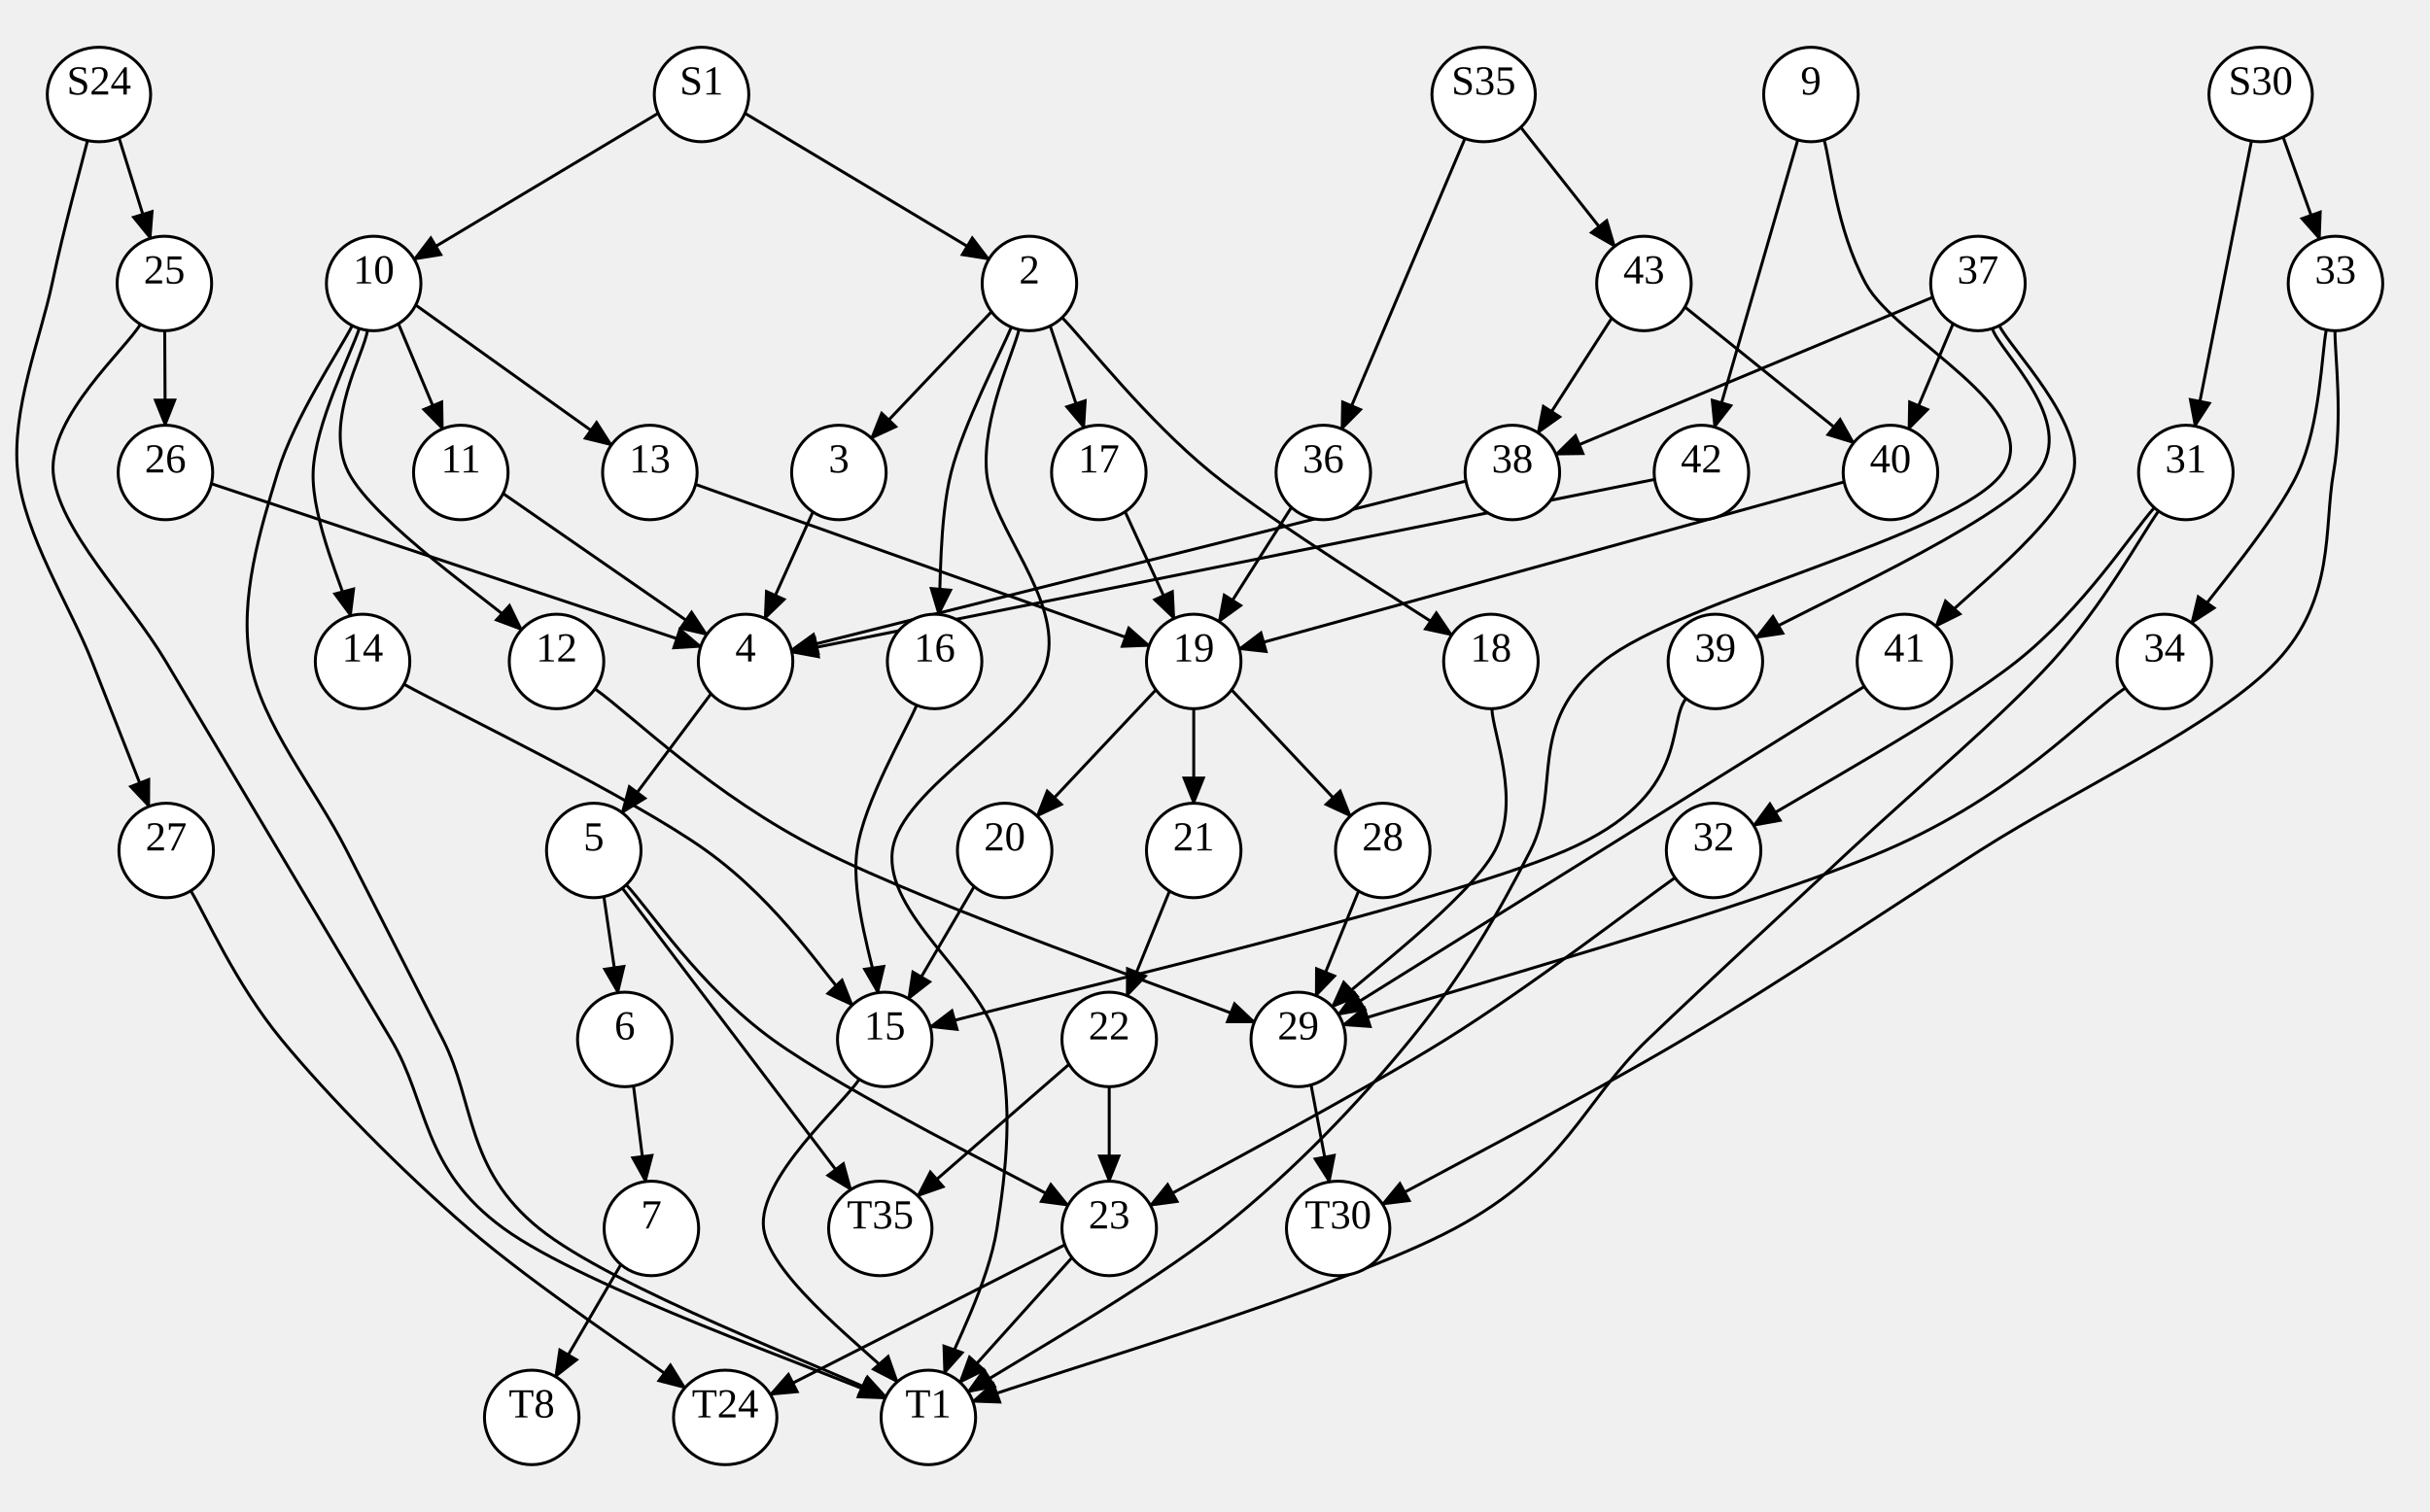
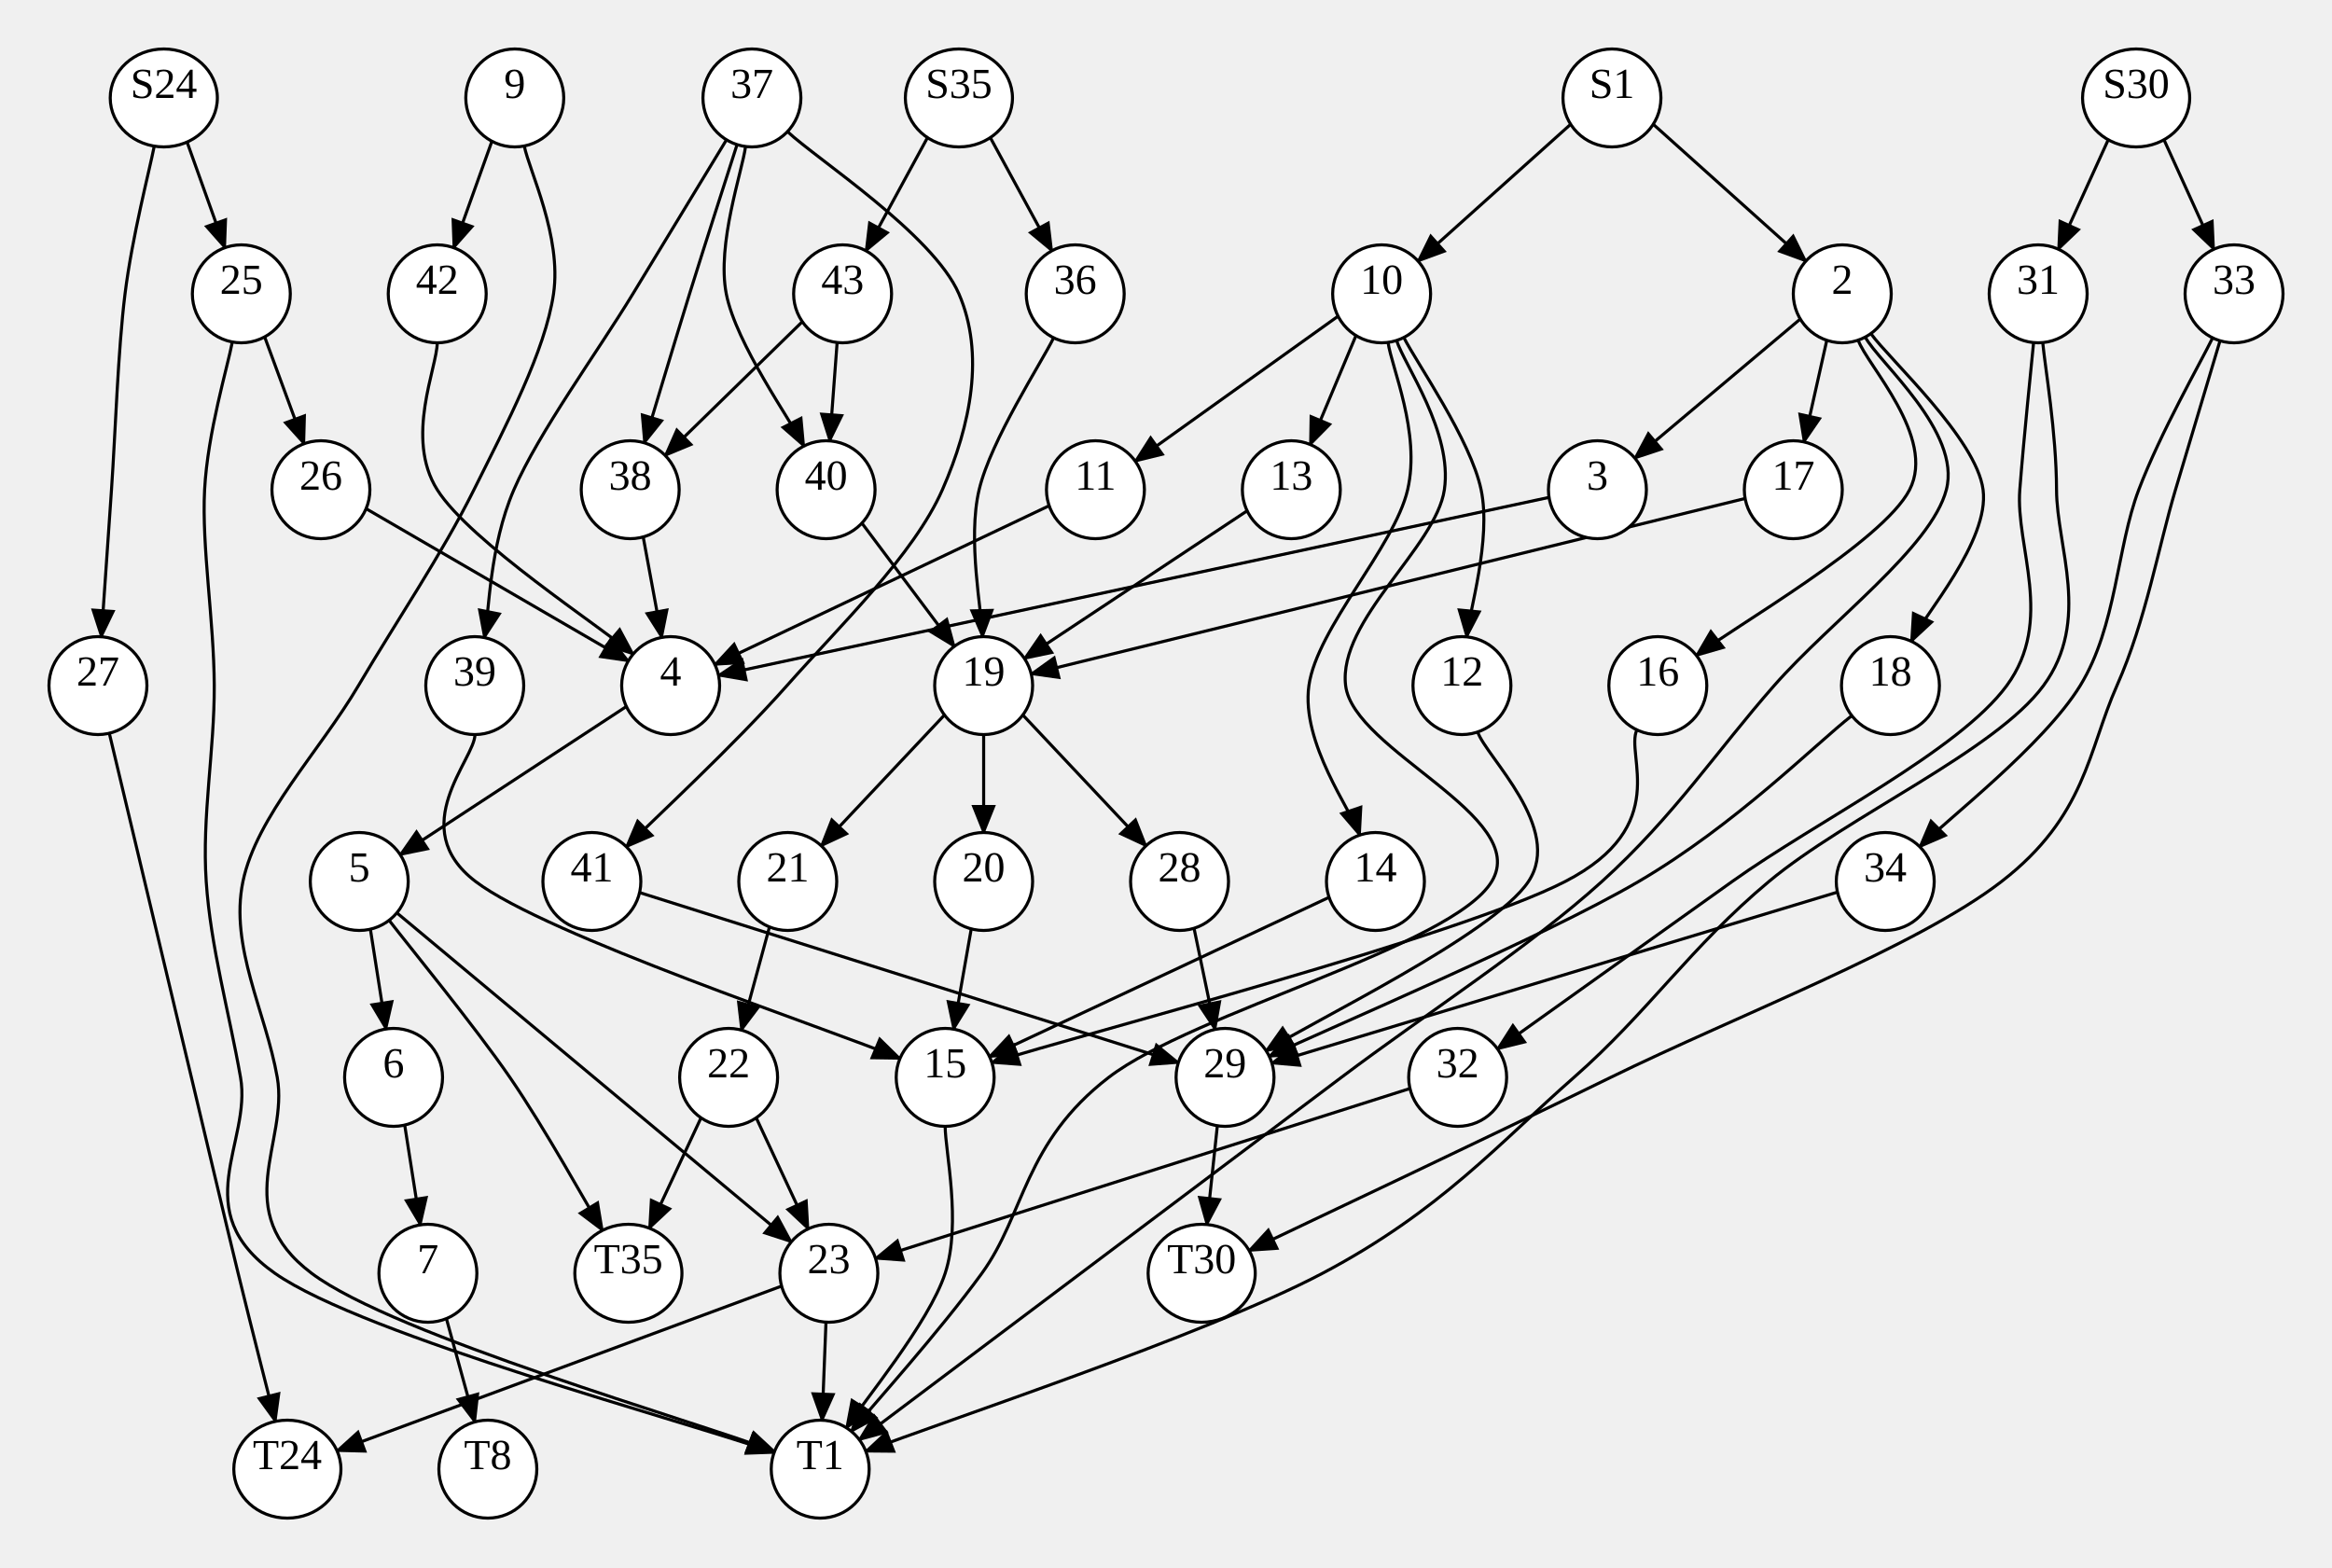
- <svg xmlns="http://www.w3.org/2000/svg" width="822.666" height="512">
+ <svg xmlns="http://www.w3.org/2000/svg" width="761.896" height="512">
  <style type="text/css">
		.edge { fill: none; }
	</style>
  <defs>
    <marker id="arrowhead" markerWidth="10" markerHeight="8" refX="9" refY="4" orient="auto" markerUnits="userSpaceOnUse">
      <path d="M0,0 L0,8 L10,4 z" fill="context-stroke" />
    </marker>
  </defs>
  <g>
-     <path class="edge" marker-end="url(#arrowhead)" stroke="#000000" stroke-width="1" d="M29.635,47.605 C27.637,55.671 21.588,77.267 17.649,96 C13.71,114.733 3.756,138.667 6.004,160 C8.251,181.333 23.731,205.149 31.133,224 C38.535,242.851 47.201,264.922 50.415,273.107 " />
-     <path class="edge" marker-end="url(#arrowhead)" stroke="#000000" stroke-width="1" d="M40.302,46.742 L50.89,80.724 " />
-     <path class="edge" marker-end="url(#arrowhead)" stroke="#000000" stroke-width="1" d="M222.818,38.351 L140.232,87.783 " />
-     <path class="edge" marker-end="url(#arrowhead)" stroke="#000000" stroke-width="1" d="M252.189,38.351 L334.775,87.783 " />
-     <path class="edge" marker-end="url(#arrowhead)" stroke="#000000" stroke-width="1" d="M495.948,46.918 C492.48,55.099 482.088,79.608 475.138,96 C468.189,112.392 457.731,137.058 454.249,145.269 " />
-     <path class="edge" marker-end="url(#arrowhead)" stroke="#000000" stroke-width="1" d="M514.851,43.125 L546.636,83.436 " />
-     <path class="edge" marker-end="url(#arrowhead)" stroke="#000000" stroke-width="1" d="M762.216,47.744 C760.625,55.787 755.85,79.907 752.666,96 C749.481,112.093 744.702,136.254 743.109,144.304 " />
-     <path class="edge" marker-end="url(#arrowhead)" stroke="#000000" stroke-width="1" d="M772.938,46.41 L785.28,80.934 " />
-     <path class="edge" marker-end="url(#arrowhead)" stroke="#000000" stroke-width="1" d="M608.631,47.368 C606.283,55.473 599.239,79.789 594.543,96 C589.847,112.211 582.803,136.527 580.455,144.632 " />
-     <path class="edge" marker-end="url(#arrowhead)" stroke="#000000" stroke-width="1" d="M617.535,47.368 C619.883,55.473 621.545,77.228 631.623,96 C641.701,114.772 692.818,138.667 678.004,160 C663.189,181.333 569.381,202.667 542.736,224 C516.09,245.333 528.999,266.667 518.13,288 C507.261,309.333 494.956,330.667 477.522,352 C460.087,373.333 438.485,396.112 413.521,416 C388.557,435.888 342.034,462.107 327.736,471.328 " />
-     <path class="edge" marker-end="url(#arrowhead)" stroke="#000000" stroke-width="1" d="M47.537,109.791 C42.615,118.159 16.571,140.965 18.004,160 C19.436,179.035 43.423,202.667 56.133,224 C68.843,245.333 81.553,266.667 94.262,288 C106.972,309.333 119.682,330.667 132.392,352 C145.102,373.333 142.641,395.751 170.521,416 C198.401,436.249 278.148,463.911 299.673,473.493 " />
-     <path class="edge" marker-end="url(#arrowhead)" stroke="#000000" stroke-width="1" d="M55.767,112 L55.925,144 " />
-     <path class="edge" marker-end="url(#arrowhead)" stroke="#000000" stroke-width="1" d="M64.588,301.663 C69.7,310.053 79.605,332.944 95.261,352 C110.916,371.056 135.751,396.338 158.521,416 C181.291,435.662 219.654,460.975 231.881,469.969 " />
-     <path class="edge" marker-end="url(#arrowhead)" stroke="#000000" stroke-width="1" d="M335.668,105.552 L295.017,148.393 " />
-     <path class="edge" marker-end="url(#arrowhead)" stroke="#000000" stroke-width="1" d="M342.383,110.783 C338.986,118.986 326.1,143.787 322.004,160 C317.907,176.213 318.502,200.051 317.802,208.061 " />
-     <path class="edge" marker-end="url(#arrowhead)" stroke="#000000" stroke-width="1" d="M355.539,110.37 L366.966,144.814 " />
-     <path class="edge" marker-end="url(#arrowhead)" stroke="#000000" stroke-width="1" d="M344.968,111.605 C343.141,119.67 332.43,141.267 334.004,160 C335.577,178.733 359.721,202.667 354.408,224 C349.096,245.333 304.944,266.667 302.13,288 C299.315,309.333 331.623,330.667 337.521,352 C343.42,373.333 340.483,397.173 337.521,416 C334.559,434.827 322.712,456.8 319.75,464.96 " />
-     <path class="edge" marker-end="url(#arrowhead)" stroke="#000000" stroke-width="1" d="M359.59,107.537 C367.992,116.281 388.022,142.082 410.004,160 C431.985,177.918 477.899,205.869 491.478,215.043 " />
-     <path class="edge" marker-end="url(#arrowhead)" stroke="#000000" stroke-width="1" d="M134.881,109.631 L149.816,145.245 " />
-     <path class="edge" marker-end="url(#arrowhead)" stroke="#000000" stroke-width="1" d="M121.623,111.237 C119.02,119.365 106.492,143.786 106.004,160 C105.515,176.214 116.578,200.434 118.693,208.521 " />
-     <path class="edge" marker-end="url(#arrowhead)" stroke="#000000" stroke-width="1" d="M119.259,110.266 C115.05,118.555 99.757,141.044 94.004,160 C88.251,178.956 80.852,202.667 84.741,224 C88.629,245.333 106.47,266.667 117.334,288 C128.199,309.333 139.063,330.667 149.928,352 C160.792,373.333 157.526,395.832 182.521,416 C207.516,436.168 280.335,463.508 299.898,473.01 " />
-     <path class="edge" marker-end="url(#arrowhead)" stroke="#000000" stroke-width="1" d="M140.737,103.307 L206.99,150.692 " />
-     <path class="edge" marker-end="url(#arrowhead)" stroke="#000000" stroke-width="1" d="M124.397,111.861 C123.331,119.884 109.308,143.104 118.004,160 C126.699,176.896 166.808,204.365 176.569,213.238 " />
-     <path class="edge" marker-end="url(#arrowhead)" stroke="#000000" stroke-width="1" d="M730.764,173.063 C724.759,181.552 712.146,204.844 694.736,224 C677.326,243.156 649.115,266.667 626.304,288 C603.494,309.333 580.17,330.667 557.873,352 C535.576,373.333 530.609,395.568 492.521,416 C454.434,436.432 356.544,464.827 329.349,474.593 " />
-     <path class="edge" marker-end="url(#arrowhead)" stroke="#000000" stroke-width="1" d="M729.334,171.923 C721.568,180.603 705.34,206.065 682.736,224 C660.131,241.935 608.544,270.277 593.706,279.532 " />
-     <path class="edge" marker-end="url(#arrowhead)" stroke="#000000" stroke-width="1" d="M790.5,111.999 C790.417,119.999 793.298,141.333 790.004,160 C786.71,178.667 790.686,202.667 770.736,224 C750.786,245.333 703.782,266.667 670.304,288 C636.827,309.333 603.585,332.037 569.873,352 C536.161,371.963 485.007,398.481 468.034,407.778 " />
-     <path class="edge" marker-end="url(#arrowhead)" stroke="#000000" stroke-width="1" d="M787.56,111.696 C785.967,119.746 785.601,143.46 778.004,160 C770.406,176.54 747.98,202.448 741.975,210.937 " />
-     <path class="edge" marker-end="url(#arrowhead)" stroke="#000000" stroke-width="1" d="M560.177,162.348 L268.097,220.857 " />
-     <path class="edge" marker-end="url(#arrowhead)" stroke="#000000" stroke-width="1" d="M71.546,163.798 L237.227,218.947 " />
-     <path class="edge" marker-end="url(#arrowhead)" stroke="#000000" stroke-width="1" d="M275.207,173.365 L258.977,209.411 " />
-     <path class="edge" marker-end="url(#arrowhead)" stroke="#000000" stroke-width="1" d="M310.331,238.801 C306.964,247.001 292.319,271.772 290.13,288 C287.941,304.228 296.02,328.141 297.198,336.17 " />
-     <path class="edge" marker-end="url(#arrowhead)" stroke="#000000" stroke-width="1" d="M380.903,173.297 L397.466,209.454 " />
-     <path class="edge" marker-end="url(#arrowhead)" stroke="#000000" stroke-width="1" d="M505.084,239.996 C505.258,247.997 515.134,271.18 506.13,288 C497.126,304.82 460.237,332.095 451.059,340.914 " />
-     <path class="edge" marker-end="url(#arrowhead)" stroke="#000000" stroke-width="1" d="M170.326,167.131 L239.257,214.888 " />
-     <path class="edge" marker-end="url(#arrowhead)" stroke="#000000" stroke-width="1" d="M136.758,231.715 C153.802,241.096 213.725,269.89 239.02,288 C264.316,306.11 280.278,331.644 288.53,340.373 " />
-     <path class="edge" marker-end="url(#arrowhead)" stroke="#000000" stroke-width="1" d="M674.478,111.246 C677.065,119.371 703.326,142.555 690.004,160 C676.681,177.445 610.452,206.595 594.542,215.914 " />
-     <path class="edge" marker-end="url(#arrowhead)" stroke="#000000" stroke-width="1" d="M676.846,110.277 C681.039,118.564 705.577,143.033 702.004,160 C698.43,176.967 663.171,203.397 655.405,212.077 " />
-     <path class="edge" marker-end="url(#arrowhead)" stroke="#000000" stroke-width="1" d="M654.317,100.661 L526.771,153.842 " />
-     <path class="edge" marker-end="url(#arrowhead)" stroke="#000000" stroke-width="1" d="M661.221,109.616 L646.213,145.254 " />
-     <path class="edge" marker-end="url(#arrowhead)" stroke="#000000" stroke-width="1" d="M235.486,164.036 L389.055,218.64 " />
-     <path class="edge" marker-end="url(#arrowhead)" stroke="#000000" stroke-width="1" d="M201.434,233.291 C214.217,242.41 240.928,269.198 278.13,288 C315.332,306.802 400.229,336.418 424.648,346.102 " />
-     <path class="edge" marker-end="url(#arrowhead)" stroke="#000000" stroke-width="1" d="M545.66,107.729 L520.665,146.547 " />
-     <path class="edge" marker-end="url(#arrowhead)" stroke="#000000" stroke-width="1" d="M570.413,103.977 L627.54,149.967 " />
-     <path class="edge" marker-end="url(#arrowhead)" stroke="#000000" stroke-width="1" d="M437.209,171.81 L412.695,210.486 " />
-     <path class="edge" marker-end="url(#arrowhead)" stroke="#000000" stroke-width="1" d="M567.061,297.231 C554.138,306.359 519.12,333.511 489.522,352 C459.924,370.489 406.148,398.806 389.473,408.167 " />
-     <path class="edge" marker-end="url(#arrowhead)" stroke="#000000" stroke-width="1" d="M719.491,232.976 C705.96,242.147 682.428,268.98 638.304,288 C594.181,307.02 485.344,337.247 454.752,347.097 " />
-     <path class="edge" marker-end="url(#arrowhead)" stroke="#000000" stroke-width="1" d="M570.812,236.551 C564.031,245.125 572.775,269.472 530.13,288 C487.484,306.528 350.804,337.768 314.939,347.721 " />
-     <path class="edge" marker-end="url(#arrowhead)" stroke="#000000" stroke-width="1" d="M631.16,232.468 C616.322,241.723 571.807,269.489 542.13,288 C512.453,306.511 467.936,334.277 453.097,343.532 " />
-     <path class="edge" marker-end="url(#arrowhead)" stroke="#000000" stroke-width="1" d="M496.27,162.909 L267.929,220.112 " />
-     <path class="edge" marker-end="url(#arrowhead)" stroke="#000000" stroke-width="1" d="M624.325,163.191 L419.553,219.741 " />
-     <path class="edge" marker-end="url(#arrowhead)" stroke="#000000" stroke-width="1" d="M240.716,234.922 L210.603,275.187 " />
-     <path class="edge" marker-end="url(#arrowhead)" stroke="#000000" stroke-width="1" d="M404.13,240 L404.13,272 " />
-     <path class="edge" marker-end="url(#arrowhead)" stroke="#000000" stroke-width="1" d="M391.33,233.6 L351.096,276.349 " />
-     <path class="edge" marker-end="url(#arrowhead)" stroke="#000000" stroke-width="1" d="M416.93,233.6 L457.164,276.349 " />
-     <path class="edge" marker-end="url(#arrowhead)" stroke="#000000" stroke-width="1" d="M204.44,303.63 L209.203,336.169 " />
-     <path class="edge" marker-end="url(#arrowhead)" stroke="#000000" stroke-width="1" d="M210.684,300.752 C217.157,309.293 236.626,334.984 249.521,352 C262.416,369.016 281.632,394.374 288.055,402.848 " />
-     <path class="edge" marker-end="url(#arrowhead)" stroke="#000000" stroke-width="1" d="M212.012,299.627 C220.263,308.356 236.595,333.91 261.521,352 C286.448,370.09 344.895,398.806 361.57,408.167 " />
-     <path class="edge" marker-end="url(#arrowhead)" stroke="#000000" stroke-width="1" d="M395.938,301.744 L381.543,337.177 " />
-     <path class="edge" marker-end="url(#arrowhead)" stroke="#000000" stroke-width="1" d="M329.796,300.215 L307.596,338.187 " />
-     <path class="edge" marker-end="url(#arrowhead)" stroke="#000000" stroke-width="1" d="M459.938,301.744 L445.544,337.177 " />
-     <path class="edge" marker-end="url(#arrowhead)" stroke="#000000" stroke-width="1" d="M214.47,367.726 L218.531,400.124 " />
-     <path class="edge" marker-end="url(#arrowhead)" stroke="#000000" stroke-width="1" d="M290.89,365.473 C285.496,373.894 256.373,398.923 258.521,416 C260.669,433.077 296.236,459.281 303.779,467.937 " />
-     <path class="edge" marker-end="url(#arrowhead)" stroke="#000000" stroke-width="1" d="M375.521,368 L375.521,400 " />
-     <path class="edge" marker-end="url(#arrowhead)" stroke="#000000" stroke-width="1" d="M361.919,360.425 L310.701,404.972 " />
-     <path class="edge" marker-end="url(#arrowhead)" stroke="#000000" stroke-width="1" d="M443.853,367.402 L450.047,400.233 " />
-     <path class="edge" marker-end="url(#arrowhead)" stroke="#000000" stroke-width="1" d="M210.202,428.228 L188.074,466.178 " />
-     <path class="edge" marker-end="url(#arrowhead)" stroke="#000000" stroke-width="1" d="M360.512,421.542 L260.81,472.225 " />
-     <path class="edge" marker-end="url(#arrowhead)" stroke="#000000" stroke-width="1" d="M362.929,425.871 L324.985,468.099 " />
-     <ellipse cx="33.5" cy="32" rx="17.5" ry="16" class="node" fill="#FFFFFF" stroke="#000000" stroke-width="1" />
-     <text text-anchor="middle" alignment-baseline="middle" x="33.5" y="32" font-size="14" color="#000000">S24</text>
-     <ellipse cx="56.262" cy="288" rx="16" ry="16" class="node" fill="#FFFFFF" stroke="#000000" stroke-width="1" />
-     <text text-anchor="middle" alignment-baseline="middle" x="56.262" y="288" font-size="14" color="#000000">27</text>
-     <ellipse cx="55.649" cy="96" rx="16" ry="16" class="node" fill="#FFFFFF" stroke="#000000" stroke-width="1" />
-     <text text-anchor="middle" alignment-baseline="middle" x="55.649" y="96" font-size="14" color="#000000">25</text>
-     <ellipse cx="237.504" cy="32" rx="16" ry="16" class="node" fill="#FFFFFF" stroke="#000000" stroke-width="1" />
-     <text text-anchor="middle" alignment-baseline="middle" x="237.504" y="32" font-size="14" color="#000000">S1</text>
-     <ellipse cx="126.504" cy="96" rx="16" ry="16" class="node" fill="#FFFFFF" stroke="#000000" stroke-width="1" />
-     <text text-anchor="middle" alignment-baseline="middle" x="126.504" y="96" font-size="14" color="#000000">10</text>
-     <ellipse cx="348.504" cy="96" rx="16" ry="16" class="node" fill="#FFFFFF" stroke="#000000" stroke-width="1" />
-     <text text-anchor="middle" alignment-baseline="middle" x="348.504" y="96" font-size="14" color="#000000">2</text>
-     <ellipse cx="502.273" cy="32" rx="17.5" ry="16" class="node" fill="#FFFFFF" stroke="#000000" stroke-width="1" />
-     <text text-anchor="middle" alignment-baseline="middle" x="502.273" y="32" font-size="14" color="#000000">S35</text>
-     <ellipse cx="448.004" cy="160" rx="16" ry="16" class="node" fill="#FFFFFF" stroke="#000000" stroke-width="1" />
-     <text text-anchor="middle" alignment-baseline="middle" x="448.004" y="160" font-size="14" color="#000000">36</text>
-     <ellipse cx="556.543" cy="96" rx="16" ry="16" class="node" fill="#FFFFFF" stroke="#000000" stroke-width="1" />
-     <text text-anchor="middle" alignment-baseline="middle" x="556.543" y="96" font-size="14" color="#000000">43</text>
-     <ellipse cx="765.332" cy="32" rx="17.5" ry="16" class="node" fill="#FFFFFF" stroke="#000000" stroke-width="1" />
-     <text text-anchor="middle" alignment-baseline="middle" x="765.332" y="32" font-size="14" color="#000000">S30</text>
-     <ellipse cx="740.004" cy="160" rx="16" ry="16" class="node" fill="#FFFFFF" stroke="#000000" stroke-width="1" />
-     <text text-anchor="middle" alignment-baseline="middle" x="740.004" y="160" font-size="14" color="#000000">31</text>
-     <ellipse cx="790.666" cy="96" rx="16" ry="16" class="node" fill="#FFFFFF" stroke="#000000" stroke-width="1" />
-     <text text-anchor="middle" alignment-baseline="middle" x="790.666" y="96" font-size="14" color="#000000">33</text>
-     <ellipse cx="613.083" cy="32" rx="16" ry="16" class="node" fill="#FFFFFF" stroke="#000000" stroke-width="1" />
-     <text text-anchor="middle" alignment-baseline="middle" x="613.083" y="32" font-size="14" color="#000000">9</text>
-     <ellipse cx="576.004" cy="160" rx="16" ry="16" class="node" fill="#FFFFFF" stroke="#000000" stroke-width="1" />
-     <text text-anchor="middle" alignment-baseline="middle" x="576.004" y="160" font-size="14" color="#000000">42</text>
-     <ellipse cx="314.29" cy="480" rx="16" ry="16" class="node" fill="#FFFFFF" stroke="#000000" stroke-width="1" />
-     <text text-anchor="middle" alignment-baseline="middle" x="314.29" y="480" font-size="14" color="#000000">T1</text>
-     <ellipse cx="56.004" cy="160" rx="16" ry="16" class="node" fill="#FFFFFF" stroke="#000000" stroke-width="1" />
-     <text text-anchor="middle" alignment-baseline="middle" x="56.004" y="160" font-size="14" color="#000000">26</text>
-     <ellipse cx="245.515" cy="480" rx="17.5" ry="16" class="node" fill="#FFFFFF" stroke="#000000" stroke-width="1" />
-     <text text-anchor="middle" alignment-baseline="middle" x="245.515" y="480" font-size="14" color="#000000">T24</text>
-     <ellipse cx="284.004" cy="160" rx="16" ry="16" class="node" fill="#FFFFFF" stroke="#000000" stroke-width="1" />
-     <text text-anchor="middle" alignment-baseline="middle" x="284.004" y="160" font-size="14" color="#000000">3</text>
-     <ellipse cx="316.408" cy="224" rx="16" ry="16" class="node" fill="#FFFFFF" stroke="#000000" stroke-width="1" />
-     <text text-anchor="middle" alignment-baseline="middle" x="316.408" y="224" font-size="14" color="#000000">16</text>
-     <ellipse cx="372.004" cy="160" rx="16" ry="16" class="node" fill="#FFFFFF" stroke="#000000" stroke-width="1" />
-     <text text-anchor="middle" alignment-baseline="middle" x="372.004" y="160" font-size="14" color="#000000">17</text>
-     <ellipse cx="504.736" cy="224" rx="16" ry="16" class="node" fill="#FFFFFF" stroke="#000000" stroke-width="1" />
-     <text text-anchor="middle" alignment-baseline="middle" x="504.736" y="224" font-size="14" color="#000000">18</text>
-     <ellipse cx="156.004" cy="160" rx="16" ry="16" class="node" fill="#FFFFFF" stroke="#000000" stroke-width="1" />
-     <text text-anchor="middle" alignment-baseline="middle" x="156.004" y="160" font-size="14" color="#000000">11</text>
-     <ellipse cx="122.741" cy="224" rx="16" ry="16" class="node" fill="#FFFFFF" stroke="#000000" stroke-width="1" />
-     <text text-anchor="middle" alignment-baseline="middle" x="122.741" y="224" font-size="14" color="#000000">14</text>
-     <ellipse cx="220.004" cy="160" rx="16" ry="16" class="node" fill="#FFFFFF" stroke="#000000" stroke-width="1" />
-     <text text-anchor="middle" alignment-baseline="middle" x="220.004" y="160" font-size="14" color="#000000">13</text>
-     <ellipse cx="188.408" cy="224" rx="16" ry="16" class="node" fill="#FFFFFF" stroke="#000000" stroke-width="1" />
-     <text text-anchor="middle" alignment-baseline="middle" x="188.408" y="224" font-size="14" color="#000000">12</text>
-     <ellipse cx="580.13" cy="288" rx="16" ry="16" class="node" fill="#FFFFFF" stroke="#000000" stroke-width="1" />
-     <text text-anchor="middle" alignment-baseline="middle" x="580.13" y="288" font-size="14" color="#000000">32</text>
-     <ellipse cx="453.021" cy="416" rx="17.5" ry="16" class="node" fill="#FFFFFF" stroke="#000000" stroke-width="1" />
-     <text text-anchor="middle" alignment-baseline="middle" x="453.021" y="416" font-size="14" color="#000000">T30</text>
-     <ellipse cx="732.736" cy="224" rx="16" ry="16" class="node" fill="#FFFFFF" stroke="#000000" stroke-width="1" />
-     <text text-anchor="middle" alignment-baseline="middle" x="732.736" y="224" font-size="14" color="#000000">34</text>
-     <ellipse cx="252.408" cy="224" rx="16" ry="16" class="node" fill="#FFFFFF" stroke="#000000" stroke-width="1" />
-     <text text-anchor="middle" alignment-baseline="middle" x="252.408" y="224" font-size="14" color="#000000">4</text>
-     <ellipse cx="299.521" cy="352" rx="16" ry="16" class="node" fill="#FFFFFF" stroke="#000000" stroke-width="1" />
-     <text text-anchor="middle" alignment-baseline="middle" x="299.521" y="352" font-size="14" color="#000000">15</text>
-     <ellipse cx="404.13" cy="224" rx="16" ry="16" class="node" fill="#FFFFFF" stroke="#000000" stroke-width="1" />
-     <text text-anchor="middle" alignment-baseline="middle" x="404.13" y="224" font-size="14" color="#000000">19</text>
-     <ellipse cx="439.522" cy="352" rx="16" ry="16" class="node" fill="#FFFFFF" stroke="#000000" stroke-width="1" />
-     <text text-anchor="middle" alignment-baseline="middle" x="439.522" y="352" font-size="14" color="#000000">29</text>
-     <ellipse cx="669.623" cy="96" rx="16" ry="16" class="node" fill="#FFFFFF" stroke="#000000" stroke-width="1" />
-     <text text-anchor="middle" alignment-baseline="middle" x="669.623" y="96" font-size="14" color="#000000">37</text>
-     <ellipse cx="580.736" cy="224" rx="16" ry="16" class="node" fill="#FFFFFF" stroke="#000000" stroke-width="1" />
-     <text text-anchor="middle" alignment-baseline="middle" x="580.736" y="224" font-size="14" color="#000000">39</text>
-     <ellipse cx="644.736" cy="224" rx="16" ry="16" class="node" fill="#FFFFFF" stroke="#000000" stroke-width="1" />
-     <text text-anchor="middle" alignment-baseline="middle" x="644.736" y="224" font-size="14" color="#000000">41</text>
-     <ellipse cx="512.004" cy="160" rx="16" ry="16" class="node" fill="#FFFFFF" stroke="#000000" stroke-width="1" />
-     <text text-anchor="middle" alignment-baseline="middle" x="512.004" y="160" font-size="14" color="#000000">38</text>
-     <ellipse cx="640.004" cy="160" rx="16" ry="16" class="node" fill="#FFFFFF" stroke="#000000" stroke-width="1" />
-     <text text-anchor="middle" alignment-baseline="middle" x="640.004" y="160" font-size="14" color="#000000">40</text>
-     <ellipse cx="375.521" cy="416" rx="16" ry="16" class="node" fill="#FFFFFF" stroke="#000000" stroke-width="1" />
-     <text text-anchor="middle" alignment-baseline="middle" x="375.521" y="416" font-size="14" color="#000000">23</text>
-     <ellipse cx="201.02" cy="288" rx="16" ry="16" class="node" fill="#FFFFFF" stroke="#000000" stroke-width="1" />
-     <text text-anchor="middle" alignment-baseline="middle" x="201.02" y="288" font-size="14" color="#000000">5</text>
-     <ellipse cx="404.13" cy="288" rx="16" ry="16" class="node" fill="#FFFFFF" stroke="#000000" stroke-width="1" />
-     <text text-anchor="middle" alignment-baseline="middle" x="404.13" y="288" font-size="14" color="#000000">21</text>
-     <ellipse cx="340.13" cy="288" rx="16" ry="16" class="node" fill="#FFFFFF" stroke="#000000" stroke-width="1" />
-     <text text-anchor="middle" alignment-baseline="middle" x="340.13" y="288" font-size="14" color="#000000">20</text>
-     <ellipse cx="468.13" cy="288" rx="16" ry="16" class="node" fill="#FFFFFF" stroke="#000000" stroke-width="1" />
-     <text text-anchor="middle" alignment-baseline="middle" x="468.13" y="288" font-size="14" color="#000000">28</text>
-     <ellipse cx="211.521" cy="352" rx="16" ry="16" class="node" fill="#FFFFFF" stroke="#000000" stroke-width="1" />
-     <text text-anchor="middle" alignment-baseline="middle" x="211.521" y="352" font-size="14" color="#000000">6</text>
-     <ellipse cx="298.021" cy="416" rx="17.5" ry="16" class="node" fill="#FFFFFF" stroke="#000000" stroke-width="1" />
-     <text text-anchor="middle" alignment-baseline="middle" x="298.021" y="416" font-size="14" color="#000000">T35</text>
-     <ellipse cx="375.521" cy="352" rx="16" ry="16" class="node" fill="#FFFFFF" stroke="#000000" stroke-width="1" />
-     <text text-anchor="middle" alignment-baseline="middle" x="375.521" y="352" font-size="14" color="#000000">22</text>
-     <ellipse cx="220.521" cy="416" rx="16" ry="16" class="node" fill="#FFFFFF" stroke="#000000" stroke-width="1" />
-     <text text-anchor="middle" alignment-baseline="middle" x="220.521" y="416" font-size="14" color="#000000">7</text>
-     <ellipse cx="180.015" cy="480" rx="16" ry="16" class="node" fill="#FFFFFF" stroke="#000000" stroke-width="1" />
-     <text text-anchor="middle" alignment-baseline="middle" x="180.015" y="480" font-size="14" color="#000000">T8</text>
+     <path class="edge" marker-end="url(#arrowhead)" stroke="#000000" stroke-width="1" d="M50.398,47.744 C48.806,55.787 43.177,77.291 40.848,96 C38.519,114.709 37.715,141.327 36.424,160 C35.133,178.673 33.657,200.032 33.103,208.038 " />
+     <path class="edge" marker-end="url(#arrowhead)" stroke="#000000" stroke-width="1" d="M61.12,46.41 L73.462,80.934 " />
+     <path class="edge" marker-end="url(#arrowhead)" stroke="#000000" stroke-width="1" d="M513.157,40.605 L463.308,85.317 " />
+     <path class="edge" marker-end="url(#arrowhead)" stroke="#000000" stroke-width="1" d="M540.136,40.605 L589.985,85.317 " />
+     <path class="edge" marker-end="url(#arrowhead)" stroke="#000000" stroke-width="1" d="M323.548,44.961 L343.647,81.942 " />
+     <path class="edge" marker-end="url(#arrowhead)" stroke="#000000" stroke-width="1" d="M303.026,44.961 L282.927,81.942 " />
+     <path class="edge" marker-end="url(#arrowhead)" stroke="#000000" stroke-width="1" d="M688.788,45.662 L672.519,81.435 " />
+     <path class="edge" marker-end="url(#arrowhead)" stroke="#000000" stroke-width="1" d="M707.004,45.662 L723.272,81.435 " />
+     <path class="edge" marker-end="url(#arrowhead)" stroke="#000000" stroke-width="1" d="M160.713,46.15 L148.246,80.938 " />
+     <path class="edge" marker-end="url(#arrowhead)" stroke="#000000" stroke-width="1" d="M171.287,47.696 C172.881,55.746 183.588,77.283 180.848,96 C178.108,114.717 165.471,138.667 154.848,160 C144.225,181.333 129.688,202.667 117.109,224 C104.53,245.333 83.792,266.667 79.372,288 C74.951,309.333 86.847,330.667 90.585,352 C94.323,373.333 74.724,395.625 101.8,416 C128.876,436.375 227.833,464.541 253.039,474.249 " />
+     <path class="edge" marker-end="url(#arrowhead)" stroke="#000000" stroke-width="1" d="M75.899,111.726 C74.39,119.772 67.831,141.288 66.848,160 C65.864,178.712 69.913,202.667 70,224 C70.087,245.333 65.941,266.667 67.372,288 C68.802,309.333 74.847,330.667 78.585,352 C82.323,373.333 60.745,395.568 89.8,416 C118.855,436.432 225.727,464.826 252.912,474.591 " />
+     <path class="edge" marker-end="url(#arrowhead)" stroke="#000000" stroke-width="1" d="M86.468,110.069 L99.321,144.985 " />
+     <path class="edge" marker-end="url(#arrowhead)" stroke="#000000" stroke-width="1" d="M35.712,239.563 C37.638,247.636 42.797,269.261 47.267,288 C51.737,306.739 57.444,330.667 62.533,352 C67.622,373.333 73.228,397.266 77.8,416 C82.372,434.734 87.939,456.339 89.966,464.406 " />
+     <path class="edge" marker-end="url(#arrowhead)" stroke="#000000" stroke-width="1" d="M588.176,104.232 L534.14,149.699 " />
+     <path class="edge" marker-end="url(#arrowhead)" stroke="#000000" stroke-width="1" d="M607.097,111.131 C609.897,119.276 632.703,142.826 623.897,160 C615.091,177.174 565.869,205.146 554.263,214.175 " />
+     <path class="edge" marker-end="url(#arrowhead)" stroke="#000000" stroke-width="1" d="M596.837,111.179 L589.396,144.387 " />
+     <path class="edge" marker-end="url(#arrowhead)" stroke="#000000" stroke-width="1" d="M609.402,110.13 C613.818,118.441 640.858,141.022 635.897,160 C630.936,178.978 598.389,202.667 579.635,224 C560.881,245.333 546.938,266.667 523.371,288 C499.805,309.333 466.616,330.667 438.238,352 C409.86,373.333 379.35,396.269 353.103,416 C326.857,435.731 292.817,461.321 280.759,470.386 " />
+     <path class="edge" marker-end="url(#arrowhead)" stroke="#000000" stroke-width="1" d="M611.234,108.992 C617.345,117.493 645.69,143.243 647.897,160 C650.104,176.757 628.378,201.28 624.474,209.536 " />
+     <path class="edge" marker-end="url(#arrowhead)" stroke="#000000" stroke-width="1" d="M437.163,103.307 L370.91,150.692 " />
+     <path class="edge" marker-end="url(#arrowhead)" stroke="#000000" stroke-width="1" d="M453.503,111.861 C454.569,119.884 464.209,141.31 459.897,160 C455.586,178.69 430.247,205.192 427.635,224 C425.023,242.808 441.461,264.708 444.226,272.85 " />
+     <path class="edge" marker-end="url(#arrowhead)" stroke="#000000" stroke-width="1" d="M456.278,111.237 C458.881,119.364 474.671,141.206 471.897,160 C469.123,178.794 437.056,202.667 439.635,224 C442.214,245.333 500.271,266.667 487.372,288 C474.472,309.333 389.999,330.667 362.238,352 C334.476,373.333 334.814,396.723 320.8,416 C306.786,435.277 285.263,459.051 278.156,467.661 " />
+     <path class="edge" marker-end="url(#arrowhead)" stroke="#000000" stroke-width="1" d="M443.019,109.631 L428.084,145.245 " />
+     <path class="edge" marker-end="url(#arrowhead)" stroke="#000000" stroke-width="1" d="M458.641,110.266 C462.851,118.555 480.472,143.698 483.897,160 C487.322,176.302 479.977,200.063 479.193,208.076 " />
+     <path class="edge" marker-end="url(#arrowhead)" stroke="#000000" stroke-width="1" d="M667.389,111.93 C668.141,119.942 671.856,141.322 671.897,160 C671.938,178.678 683.295,202.667 667.635,224 C651.975,245.333 603.502,266.667 577.936,288 C552.37,309.333 538.543,330.667 514.238,352 C489.932,373.333 470.663,395.635 432.103,416 C393.543,436.365 307.748,464.49 282.877,474.187 " />
+     <path class="edge" marker-end="url(#arrowhead)" stroke="#000000" stroke-width="1" d="M664.403,111.93 C663.652,119.942 661.358,141.322 659.897,160 C658.436,178.678 671.295,202.667 655.635,224 C639.975,245.333 593.664,268.216 565.936,288 C538.207,307.784 502.041,333.589 489.262,342.707 " />
+     <path class="edge" marker-end="url(#arrowhead)" stroke="#000000" stroke-width="1" d="M725.313,111.33 C722.889,119.442 716.378,141.222 710.765,160 C705.152,178.778 701.106,202.667 691.635,224 C682.163,245.333 681.502,266.667 653.936,288 C626.37,309.333 567.209,331.904 526.238,352 C485.266,372.096 427.794,399.146 408.105,408.576 " />
+     <path class="edge" marker-end="url(#arrowhead)" stroke="#000000" stroke-width="1" d="M722.897,110.388 C718.875,118.657 705.976,141.065 698.765,160 C691.555,178.935 691.559,204.557 679.635,224 C667.711,243.443 635.958,267.883 627.223,276.66 " />
+     <path class="edge" marker-end="url(#arrowhead)" stroke="#000000" stroke-width="1" d="M142.848,112 C142.848,120 132.18,143.048 142.848,160 C153.515,176.952 196.186,204.762 206.853,213.715 " />
+     <path class="edge" marker-end="url(#arrowhead)" stroke="#000000" stroke-width="1" d="M119.599,166.197 L205.274,215.963 " />
+     <path class="edge" marker-end="url(#arrowhead)" stroke="#000000" stroke-width="1" d="M506.094,162.505 L234.754,220.648 " />
+     <path class="edge" marker-end="url(#arrowhead)" stroke="#000000" stroke-width="1" d="M534.795,238.464 C530.891,246.72 546.495,269.881 511.372,288 C476.248,306.119 355.276,337.317 324.057,347.18 " />
+     <path class="edge" marker-end="url(#arrowhead)" stroke="#000000" stroke-width="1" d="M570.154,162.857 L336.909,220.181 " />
+     <path class="edge" marker-end="url(#arrowhead)" stroke="#000000" stroke-width="1" d="M605.006,233.825 C593.401,242.854 567.09,269.446 535.371,288 C503.653,306.554 434.81,335.626 414.698,345.152 " />
+     <path class="edge" marker-end="url(#arrowhead)" stroke="#000000" stroke-width="1" d="M342.774,165.23 L233.56,217.132 " />
+     <path class="edge" marker-end="url(#arrowhead)" stroke="#000000" stroke-width="1" d="M434.23,293.17 L323.286,345.206 " />
+     <path class="edge" marker-end="url(#arrowhead)" stroke="#000000" stroke-width="1" d="M237.352,45.674 C232.256,54.062 218.354,76.946 206.778,96 C195.201,115.054 175.984,141.282 167.895,160 C159.806,178.718 159.852,200.258 158.244,208.31 " />
+     <path class="edge" marker-end="url(#arrowhead)" stroke="#000000" stroke-width="1" d="M257.281,42.998 C266.615,51.831 304.851,76.5 313.287,96 C321.723,115.5 317.258,138.667 307.895,160 C298.532,181.333 274.315,204.556 257.109,224 C239.904,243.444 213.403,267.886 204.662,276.663 " />
+     <path class="edge" marker-end="url(#arrowhead)" stroke="#000000" stroke-width="1" d="M240.806,47.246 C238.22,55.372 230.332,79.76 225.287,96 C220.242,112.24 212.994,136.573 210.535,144.687 " />
+     <path class="edge" marker-end="url(#arrowhead)" stroke="#000000" stroke-width="1" d="M243.584,47.865 C242.535,55.887 234.112,79.687 237.287,96 C240.462,112.313 258.408,137.453 262.632,145.744 " />
+     <path class="edge" marker-end="url(#arrowhead)" stroke="#000000" stroke-width="1" d="M407.457,166.894 L334.705,215.155 " />
+     <path class="edge" marker-end="url(#arrowhead)" stroke="#000000" stroke-width="1" d="M482.78,239.15 C485.546,247.292 510.888,270.638 499.372,288 C487.855,305.362 427.962,334.102 413.68,343.322 " />
+     <path class="edge" marker-end="url(#arrowhead)" stroke="#000000" stroke-width="1" d="M262.128,105.102 L217.344,148.823 " />
+     <path class="edge" marker-end="url(#arrowhead)" stroke="#000000" stroke-width="1" d="M273.501,111.9 L271.091,144.045 " />
+     <path class="edge" marker-end="url(#arrowhead)" stroke="#000000" stroke-width="1" d="M344.241,110.365 C340.184,118.638 323.769,143.727 319.896,160 C316.023,176.273 320.818,200.004 321.003,208.004 " />
+     <path class="edge" marker-end="url(#arrowhead)" stroke="#000000" stroke-width="1" d="M460.657,355.64 L286.048,411.152 " />
+     <path class="edge" marker-end="url(#arrowhead)" stroke="#000000" stroke-width="1" d="M600.318,291.476 L415.552,347.367 " />
+     <path class="edge" marker-end="url(#arrowhead)" stroke="#000000" stroke-width="1" d="M155.175,240 C155.208,248 132.228,270.36 155.372,288 C178.515,305.64 270.923,336.2 294.033,345.84 " />
+     <path class="edge" marker-end="url(#arrowhead)" stroke="#000000" stroke-width="1" d="M208.957,291.616 L384.98,347.183 " />
+     <path class="edge" marker-end="url(#arrowhead)" stroke="#000000" stroke-width="1" d="M210.142,175.426 L216.204,208.266 " />
+     <path class="edge" marker-end="url(#arrowhead)" stroke="#000000" stroke-width="1" d="M281.597,170.912 L311.778,211.195 " />
+     <path class="edge" marker-end="url(#arrowhead)" stroke="#000000" stroke-width="1" d="M204.639,230.827 L130.755,279.232 " />
+     <path class="edge" marker-end="url(#arrowhead)" stroke="#000000" stroke-width="1" d="M308.572,233.6 L268.337,276.349 " />
+     <path class="edge" marker-end="url(#arrowhead)" stroke="#000000" stroke-width="1" d="M321.372,240 L321.372,272 " />
+     <path class="edge" marker-end="url(#arrowhead)" stroke="#000000" stroke-width="1" d="M334.171,233.6 L374.406,276.349 " />
+     <path class="edge" marker-end="url(#arrowhead)" stroke="#000000" stroke-width="1" d="M121.011,303.58 L126.112,336.192 " />
+     <path class="edge" marker-end="url(#arrowhead)" stroke="#000000" stroke-width="1" d="M127.125,300.684 C133.701,309.236 154.967,335.114 166.585,352 C178.202,368.886 191.789,393.666 196.83,401.999 " />
+     <path class="edge" marker-end="url(#arrowhead)" stroke="#000000" stroke-width="1" d="M129.657,298.25 C140.395,307.208 172.61,334.083 194.086,352 C215.562,369.917 247.776,396.792 258.514,405.75 " />
+     <path class="edge" marker-end="url(#arrowhead)" stroke="#000000" stroke-width="1" d="M251.397,302.843 L242.242,336.559 " />
+     <path class="edge" marker-end="url(#arrowhead)" stroke="#000000" stroke-width="1" d="M317.318,303.478 L311.566,336.241 " />
+     <path class="edge" marker-end="url(#arrowhead)" stroke="#000000" stroke-width="1" d="M390.105,303.284 L396.979,336.335 " />
+     <path class="edge" marker-end="url(#arrowhead)" stroke="#000000" stroke-width="1" d="M132.225,367.58 L137.327,400.192 " />
+     <path class="edge" marker-end="url(#arrowhead)" stroke="#000000" stroke-width="1" d="M308.8,368 C308.8,376 314.171,399.581 308.8,416 C303.429,432.419 281.946,458.093 276.576,466.511 " />
+     <path class="edge" marker-end="url(#arrowhead)" stroke="#000000" stroke-width="1" d="M247.068,365.217 L264.026,401.505 " />
+     <path class="edge" marker-end="url(#arrowhead)" stroke="#000000" stroke-width="1" d="M229.032,365.217 L212.176,401.287 " />
+     <path class="edge" marker-end="url(#arrowhead)" stroke="#000000" stroke-width="1" d="M397.724,367.801 L394.295,400.075 " />
+     <path class="edge" marker-end="url(#arrowhead)" stroke="#000000" stroke-width="1" d="M145.845,430.814 L155.139,464.574 " />
+     <path class="edge" marker-end="url(#arrowhead)" stroke="#000000" stroke-width="1" d="M255.358,420.19 L110.105,473.992 " />
+     <path class="edge" marker-end="url(#arrowhead)" stroke="#000000" stroke-width="1" d="M269.858,431.972 L268.599,464.012 " />
+     <ellipse cx="53.514" cy="32" rx="17.5" ry="16" class="node" fill="#FFFFFF" stroke="#000000" stroke-width="1" />
+     <text text-anchor="middle" alignment-baseline="middle" x="53.514" y="32" font-size="14" color="#000000">S24</text>
+     <ellipse cx="32" cy="224" rx="16" ry="16" class="node" fill="#FFFFFF" stroke="#000000" stroke-width="1" />
+     <text text-anchor="middle" alignment-baseline="middle" x="32" y="224" font-size="14" color="#000000">27</text>
+     <ellipse cx="78.848" cy="96" rx="16" ry="16" class="node" fill="#FFFFFF" stroke="#000000" stroke-width="1" />
+     <text text-anchor="middle" alignment-baseline="middle" x="78.848" y="96" font-size="14" color="#000000">25</text>
+     <ellipse cx="526.646" cy="32" rx="16" ry="16" class="node" fill="#FFFFFF" stroke="#000000" stroke-width="1" />
+     <text text-anchor="middle" alignment-baseline="middle" x="526.646" y="32" font-size="14" color="#000000">S1</text>
+     <ellipse cx="451.397" cy="96" rx="16" ry="16" class="node" fill="#FFFFFF" stroke="#000000" stroke-width="1" />
+     <text text-anchor="middle" alignment-baseline="middle" x="451.397" y="96" font-size="14" color="#000000">10</text>
+     <ellipse cx="601.896" cy="96" rx="16" ry="16" class="node" fill="#FFFFFF" stroke="#000000" stroke-width="1" />
+     <text text-anchor="middle" alignment-baseline="middle" x="601.896" y="96" font-size="14" color="#000000">2</text>
+     <ellipse cx="313.287" cy="32" rx="17.5" ry="16" class="node" fill="#FFFFFF" stroke="#000000" stroke-width="1" />
+     <text text-anchor="middle" alignment-baseline="middle" x="313.287" y="32" font-size="14" color="#000000">S35</text>
+     <ellipse cx="351.287" cy="96" rx="16" ry="16" class="node" fill="#FFFFFF" stroke="#000000" stroke-width="1" />
+     <text text-anchor="middle" alignment-baseline="middle" x="351.287" y="96" font-size="14" color="#000000">36</text>
+     <ellipse cx="275.287" cy="96" rx="16" ry="16" class="node" fill="#FFFFFF" stroke="#000000" stroke-width="1" />
+     <text text-anchor="middle" alignment-baseline="middle" x="275.287" y="96" font-size="14" color="#000000">43</text>
+     <ellipse cx="697.896" cy="32" rx="17.5" ry="16" class="node" fill="#FFFFFF" stroke="#000000" stroke-width="1" />
+     <text text-anchor="middle" alignment-baseline="middle" x="697.896" y="32" font-size="14" color="#000000">S30</text>
+     <ellipse cx="665.896" cy="96" rx="16" ry="16" class="node" fill="#FFFFFF" stroke="#000000" stroke-width="1" />
+     <text text-anchor="middle" alignment-baseline="middle" x="665.896" y="96" font-size="14" color="#000000">31</text>
+     <ellipse cx="729.896" cy="96" rx="16" ry="16" class="node" fill="#FFFFFF" stroke="#000000" stroke-width="1" />
+     <text text-anchor="middle" alignment-baseline="middle" x="729.896" y="96" font-size="14" color="#000000">33</text>
+     <ellipse cx="168.181" cy="32" rx="16" ry="16" class="node" fill="#FFFFFF" stroke="#000000" stroke-width="1" />
+     <text text-anchor="middle" alignment-baseline="middle" x="168.181" y="32" font-size="14" color="#000000">9</text>
+     <ellipse cx="142.848" cy="96" rx="16" ry="16" class="node" fill="#FFFFFF" stroke="#000000" stroke-width="1" />
+     <text text-anchor="middle" alignment-baseline="middle" x="142.848" y="96" font-size="14" color="#000000">42</text>
+     <ellipse cx="267.97" cy="480" rx="16" ry="16" class="node" fill="#FFFFFF" stroke="#000000" stroke-width="1" />
+     <text text-anchor="middle" alignment-baseline="middle" x="267.97" y="480" font-size="14" color="#000000">T1</text>
+     <ellipse cx="104.848" cy="160" rx="16" ry="16" class="node" fill="#FFFFFF" stroke="#000000" stroke-width="1" />
+     <text text-anchor="middle" alignment-baseline="middle" x="104.848" y="160" font-size="14" color="#000000">26</text>
+     <ellipse cx="93.885" cy="480" rx="17.5" ry="16" class="node" fill="#FFFFFF" stroke="#000000" stroke-width="1" />
+     <text text-anchor="middle" alignment-baseline="middle" x="93.885" y="480" font-size="14" color="#000000">T24</text>
+     <ellipse cx="521.897" cy="160" rx="16" ry="16" class="node" fill="#FFFFFF" stroke="#000000" stroke-width="1" />
+     <text text-anchor="middle" alignment-baseline="middle" x="521.897" y="160" font-size="14" color="#000000">3</text>
+     <ellipse cx="541.635" cy="224" rx="16" ry="16" class="node" fill="#FFFFFF" stroke="#000000" stroke-width="1" />
+     <text text-anchor="middle" alignment-baseline="middle" x="541.635" y="224" font-size="14" color="#000000">16</text>
+     <ellipse cx="585.897" cy="160" rx="16" ry="16" class="node" fill="#FFFFFF" stroke="#000000" stroke-width="1" />
+     <text text-anchor="middle" alignment-baseline="middle" x="585.897" y="160" font-size="14" color="#000000">17</text>
+     <ellipse cx="617.635" cy="224" rx="16" ry="16" class="node" fill="#FFFFFF" stroke="#000000" stroke-width="1" />
+     <text text-anchor="middle" alignment-baseline="middle" x="617.635" y="224" font-size="14" color="#000000">18</text>
+     <ellipse cx="357.896" cy="160" rx="16" ry="16" class="node" fill="#FFFFFF" stroke="#000000" stroke-width="1" />
+     <text text-anchor="middle" alignment-baseline="middle" x="357.896" y="160" font-size="14" color="#000000">11</text>
+     <ellipse cx="449.372" cy="288" rx="16" ry="16" class="node" fill="#FFFFFF" stroke="#000000" stroke-width="1" />
+     <text text-anchor="middle" alignment-baseline="middle" x="449.372" y="288" font-size="14" color="#000000">14</text>
+     <ellipse cx="421.896" cy="160" rx="16" ry="16" class="node" fill="#FFFFFF" stroke="#000000" stroke-width="1" />
+     <text text-anchor="middle" alignment-baseline="middle" x="421.896" y="160" font-size="14" color="#000000">13</text>
+     <ellipse cx="477.635" cy="224" rx="16" ry="16" class="node" fill="#FFFFFF" stroke="#000000" stroke-width="1" />
+     <text text-anchor="middle" alignment-baseline="middle" x="477.635" y="224" font-size="14" color="#000000">12</text>
+     <ellipse cx="476.238" cy="352" rx="16" ry="16" class="node" fill="#FFFFFF" stroke="#000000" stroke-width="1" />
+     <text text-anchor="middle" alignment-baseline="middle" x="476.238" y="352" font-size="14" color="#000000">32</text>
+     <ellipse cx="392.603" cy="416" rx="17.5" ry="16" class="node" fill="#FFFFFF" stroke="#000000" stroke-width="1" />
+     <text text-anchor="middle" alignment-baseline="middle" x="392.603" y="416" font-size="14" color="#000000">T30</text>
+     <ellipse cx="615.936" cy="288" rx="16" ry="16" class="node" fill="#FFFFFF" stroke="#000000" stroke-width="1" />
+     <text text-anchor="middle" alignment-baseline="middle" x="615.936" y="288" font-size="14" color="#000000">34</text>
+     <ellipse cx="219.109" cy="224" rx="16" ry="16" class="node" fill="#FFFFFF" stroke="#000000" stroke-width="1" />
+     <text text-anchor="middle" alignment-baseline="middle" x="219.109" y="224" font-size="14" color="#000000">4</text>
+     <ellipse cx="308.8" cy="352" rx="16" ry="16" class="node" fill="#FFFFFF" stroke="#000000" stroke-width="1" />
+     <text text-anchor="middle" alignment-baseline="middle" x="308.8" y="352" font-size="14" color="#000000">15</text>
+     <ellipse cx="321.372" cy="224" rx="16" ry="16" class="node" fill="#FFFFFF" stroke="#000000" stroke-width="1" />
+     <text text-anchor="middle" alignment-baseline="middle" x="321.372" y="224" font-size="14" color="#000000">19</text>
+     <ellipse cx="400.238" cy="352" rx="16" ry="16" class="node" fill="#FFFFFF" stroke="#000000" stroke-width="1" />
+     <text text-anchor="middle" alignment-baseline="middle" x="400.238" y="352" font-size="14" color="#000000">29</text>
+     <ellipse cx="245.66" cy="32" rx="16" ry="16" class="node" fill="#FFFFFF" stroke="#000000" stroke-width="1" />
+     <text text-anchor="middle" alignment-baseline="middle" x="245.66" y="32" font-size="14" color="#000000">37</text>
+     <ellipse cx="155.109" cy="224" rx="16" ry="16" class="node" fill="#FFFFFF" stroke="#000000" stroke-width="1" />
+     <text text-anchor="middle" alignment-baseline="middle" x="155.109" y="224" font-size="14" color="#000000">39</text>
+     <ellipse cx="193.372" cy="288" rx="16" ry="16" class="node" fill="#FFFFFF" stroke="#000000" stroke-width="1" />
+     <text text-anchor="middle" alignment-baseline="middle" x="193.372" y="288" font-size="14" color="#000000">41</text>
+     <ellipse cx="205.895" cy="160" rx="16" ry="16" class="node" fill="#FFFFFF" stroke="#000000" stroke-width="1" />
+     <text text-anchor="middle" alignment-baseline="middle" x="205.895" y="160" font-size="14" color="#000000">38</text>
+     <ellipse cx="269.895" cy="160" rx="16" ry="16" class="node" fill="#FFFFFF" stroke="#000000" stroke-width="1" />
+     <text text-anchor="middle" alignment-baseline="middle" x="269.895" y="160" font-size="14" color="#000000">40</text>
+     <ellipse cx="270.8" cy="416" rx="16" ry="16" class="node" fill="#FFFFFF" stroke="#000000" stroke-width="1" />
+     <text text-anchor="middle" alignment-baseline="middle" x="270.8" y="416" font-size="14" color="#000000">23</text>
+     <ellipse cx="117.372" cy="288" rx="16" ry="16" class="node" fill="#FFFFFF" stroke="#000000" stroke-width="1" />
+     <text text-anchor="middle" alignment-baseline="middle" x="117.372" y="288" font-size="14" color="#000000">5</text>
+     <ellipse cx="257.372" cy="288" rx="16" ry="16" class="node" fill="#FFFFFF" stroke="#000000" stroke-width="1" />
+     <text text-anchor="middle" alignment-baseline="middle" x="257.372" y="288" font-size="14" color="#000000">21</text>
+     <ellipse cx="321.372" cy="288" rx="16" ry="16" class="node" fill="#FFFFFF" stroke="#000000" stroke-width="1" />
+     <text text-anchor="middle" alignment-baseline="middle" x="321.372" y="288" font-size="14" color="#000000">20</text>
+     <ellipse cx="385.372" cy="288" rx="16" ry="16" class="node" fill="#FFFFFF" stroke="#000000" stroke-width="1" />
+     <text text-anchor="middle" alignment-baseline="middle" x="385.372" y="288" font-size="14" color="#000000">28</text>
+     <ellipse cx="128.585" cy="352" rx="16" ry="16" class="node" fill="#FFFFFF" stroke="#000000" stroke-width="1" />
+     <text text-anchor="middle" alignment-baseline="middle" x="128.585" y="352" font-size="14" color="#000000">6</text>
+     <ellipse cx="205.3" cy="416" rx="17.5" ry="16" class="node" fill="#FFFFFF" stroke="#000000" stroke-width="1" />
+     <text text-anchor="middle" alignment-baseline="middle" x="205.3" y="416" font-size="14" color="#000000">T35</text>
+     <ellipse cx="238.05" cy="352" rx="16" ry="16" class="node" fill="#FFFFFF" stroke="#000000" stroke-width="1" />
+     <text text-anchor="middle" alignment-baseline="middle" x="238.05" y="352" font-size="14" color="#000000">22</text>
+     <ellipse cx="139.8" cy="416" rx="16" ry="16" class="node" fill="#FFFFFF" stroke="#000000" stroke-width="1" />
+     <text text-anchor="middle" alignment-baseline="middle" x="139.8" y="416" font-size="14" color="#000000">7</text>
+     <ellipse cx="159.385" cy="480" rx="16" ry="16" class="node" fill="#FFFFFF" stroke="#000000" stroke-width="1" />
+     <text text-anchor="middle" alignment-baseline="middle" x="159.385" y="480" font-size="14" color="#000000">T8</text>
  </g>
</svg>
